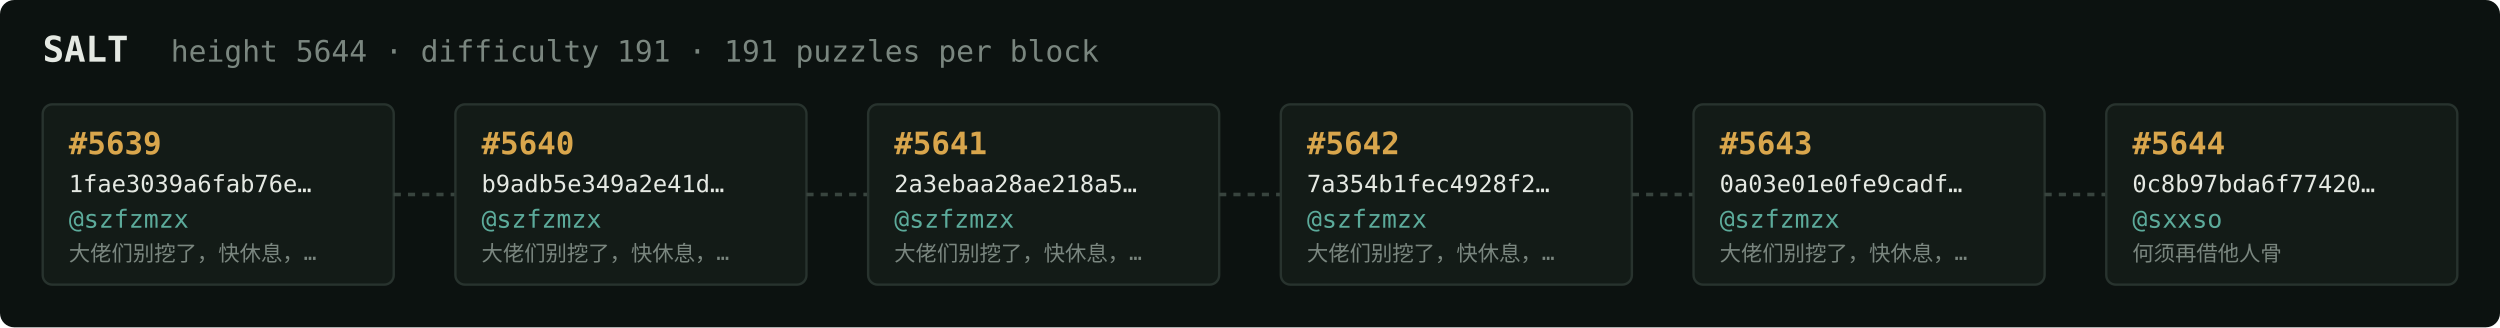
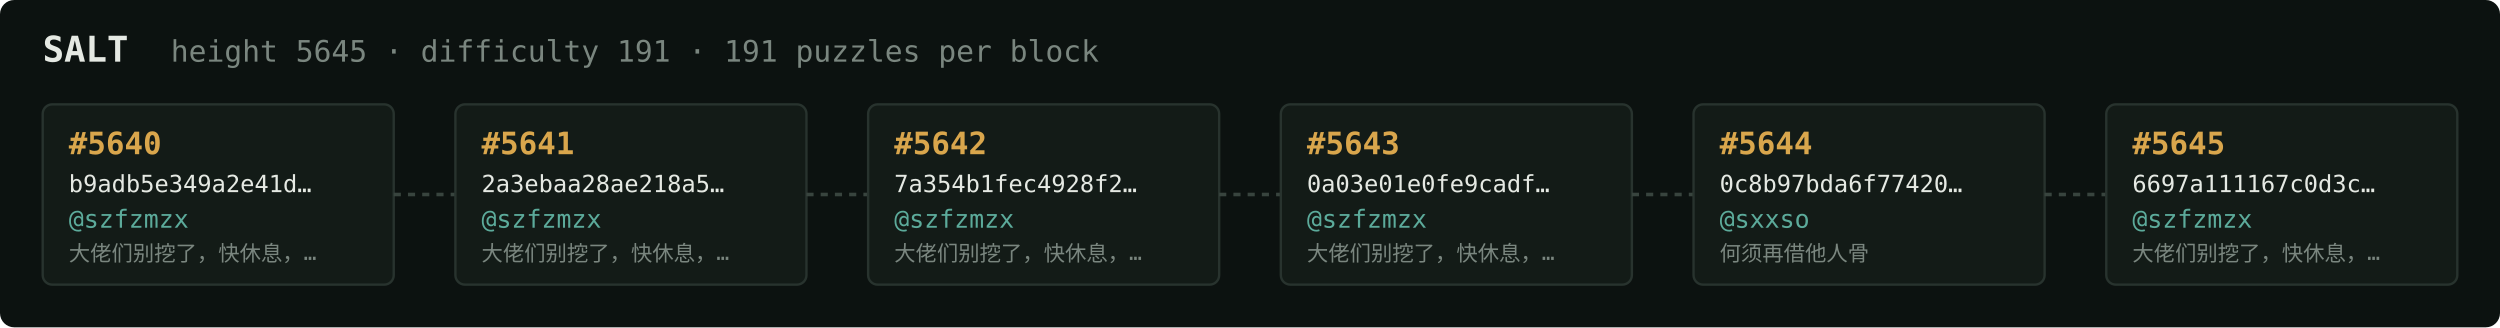
<svg xmlns="http://www.w3.org/2000/svg" width="1054" height="138" viewBox="0 0 1054 138" font-family="ui-monospace,SFMono-Regular,Menlo,monospace">
  <rect fill="#0c1210" width="1054" height="138" rx="6" />
  <text x="18" y="26" fill="#e5e9e3" font-size="15" font-weight="700">SALT</text>
-   <text x="72" y="26" fill="#7a867f" font-size="12.5">height 5644 · difficulty 191 · 191 puzzles per block</text>
+   <text x="72" y="26" fill="#7a867f" font-size="12.5">height 5645 · difficulty 191 · 191 puzzles per block</text>
  <rect x="18" y="44" width="148" height="76" rx="4" fill="#131b17" stroke="#28332e" stroke-width="1" />
-   <text x="29" y="65" fill="#d9a64c" font-size="13" font-weight="700">#5639</text>
-   <text x="29" y="81" fill="#e5e9e3" font-size="10">1fae3039a6fab76e…</text>
+   <text x="29" y="65" fill="#d9a64c" font-size="13" font-weight="700">#5640</text>
+   <text x="29" y="81" fill="#e5e9e3" font-size="10">b9adb5e349a2e41d…</text>
  <text x="29" y="96" fill="#5cab9b" font-size="10.5">@szfzmzx</text>
  <text x="29" y="110" fill="#7a867f" font-size="9">大佬们别挖了，快休息，…</text>
  <line x1="166" y1="82.0" x2="192" y2="82.0" stroke="#38443e" stroke-width="1.5" stroke-dasharray="3 3" />
  <rect x="192" y="44" width="148" height="76" rx="4" fill="#131b17" stroke="#28332e" stroke-width="1" />
-   <text x="203" y="65" fill="#d9a64c" font-size="13" font-weight="700">#5640</text>
-   <text x="203" y="81" fill="#e5e9e3" font-size="10">b9adb5e349a2e41d…</text>
+   <text x="203" y="65" fill="#d9a64c" font-size="13" font-weight="700">#5641</text>
+   <text x="203" y="81" fill="#e5e9e3" font-size="10">2a3ebaa28ae218a5…</text>
  <text x="203" y="96" fill="#5cab9b" font-size="10.5">@szfzmzx</text>
  <text x="203" y="110" fill="#7a867f" font-size="9">大佬们别挖了，快休息，…</text>
  <line x1="340" y1="82.0" x2="366" y2="82.0" stroke="#38443e" stroke-width="1.5" stroke-dasharray="3 3" />
  <rect x="366" y="44" width="148" height="76" rx="4" fill="#131b17" stroke="#28332e" stroke-width="1" />
-   <text x="377" y="65" fill="#d9a64c" font-size="13" font-weight="700">#5641</text>
-   <text x="377" y="81" fill="#e5e9e3" font-size="10">2a3ebaa28ae218a5…</text>
+   <text x="377" y="65" fill="#d9a64c" font-size="13" font-weight="700">#5642</text>
+   <text x="377" y="81" fill="#e5e9e3" font-size="10">7a354b1fec4928f2…</text>
  <text x="377" y="96" fill="#5cab9b" font-size="10.5">@szfzmzx</text>
  <text x="377" y="110" fill="#7a867f" font-size="9">大佬们别挖了，快休息，…</text>
  <line x1="514" y1="82.0" x2="540" y2="82.0" stroke="#38443e" stroke-width="1.5" stroke-dasharray="3 3" />
  <rect x="540" y="44" width="148" height="76" rx="4" fill="#131b17" stroke="#28332e" stroke-width="1" />
-   <text x="551" y="65" fill="#d9a64c" font-size="13" font-weight="700">#5642</text>
-   <text x="551" y="81" fill="#e5e9e3" font-size="10">7a354b1fec4928f2…</text>
+   <text x="551" y="65" fill="#d9a64c" font-size="13" font-weight="700">#5643</text>
+   <text x="551" y="81" fill="#e5e9e3" font-size="10">0a03e01e0fe9cadf…</text>
  <text x="551" y="96" fill="#5cab9b" font-size="10.5">@szfzmzx</text>
  <text x="551" y="110" fill="#7a867f" font-size="9">大佬们别挖了，快休息，…</text>
  <line x1="688" y1="82.0" x2="714" y2="82.0" stroke="#38443e" stroke-width="1.5" stroke-dasharray="3 3" />
  <rect x="714" y="44" width="148" height="76" rx="4" fill="#131b17" stroke="#28332e" stroke-width="1" />
-   <text x="725" y="65" fill="#d9a64c" font-size="13" font-weight="700">#5643</text>
-   <text x="725" y="81" fill="#e5e9e3" font-size="10">0a03e01e0fe9cadf…</text>
-   <text x="725" y="96" fill="#5cab9b" font-size="10.5">@szfzmzx</text>
-   <text x="725" y="110" fill="#7a867f" font-size="9">大佬们别挖了，快休息，…</text>
+   <text x="725" y="65" fill="#d9a64c" font-size="13" font-weight="700">#5644</text>
+   <text x="725" y="81" fill="#e5e9e3" font-size="10">0c8b97bda6f77420…</text>
+   <text x="725" y="96" fill="#5cab9b" font-size="10.5">@sxxso</text>
+   <text x="725" y="110" fill="#7a867f" font-size="9">何须再借他人骨</text>
  <line x1="862" y1="82.0" x2="888" y2="82.0" stroke="#38443e" stroke-width="1.5" stroke-dasharray="3 3" />
  <rect x="888" y="44" width="148" height="76" rx="4" fill="#131b17" stroke="#28332e" stroke-width="1" />
-   <text x="899" y="65" fill="#d9a64c" font-size="13" font-weight="700">#5644</text>
-   <text x="899" y="81" fill="#e5e9e3" font-size="10">0c8b97bda6f77420…</text>
-   <text x="899" y="96" fill="#5cab9b" font-size="10.5">@sxxso</text>
-   <text x="899" y="110" fill="#7a867f" font-size="9">何须再借他人骨</text>
+   <text x="899" y="65" fill="#d9a64c" font-size="13" font-weight="700">#5645</text>
+   <text x="899" y="81" fill="#e5e9e3" font-size="10">6697a111167c0d3c…</text>
+   <text x="899" y="96" fill="#5cab9b" font-size="10.5">@szfzmzx</text>
+   <text x="899" y="110" fill="#7a867f" font-size="9">大佬们别挖了，快休息，…</text>
</svg>
